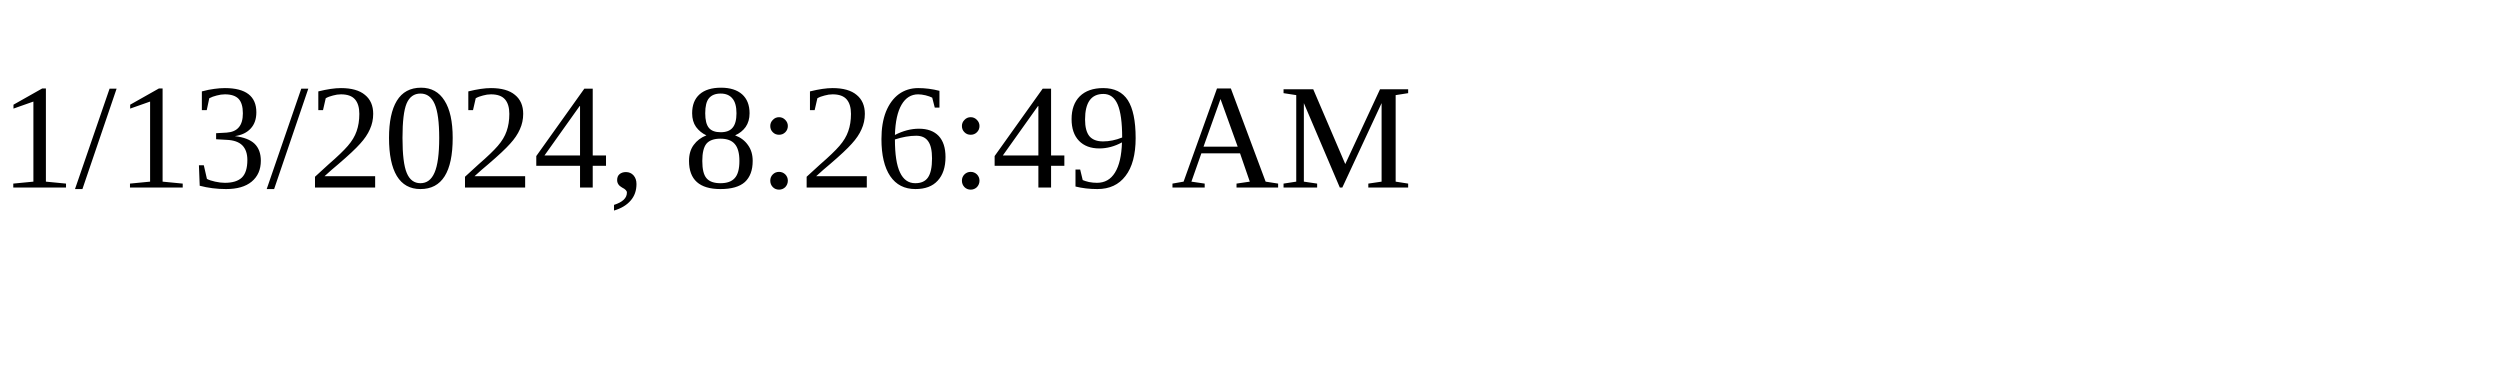
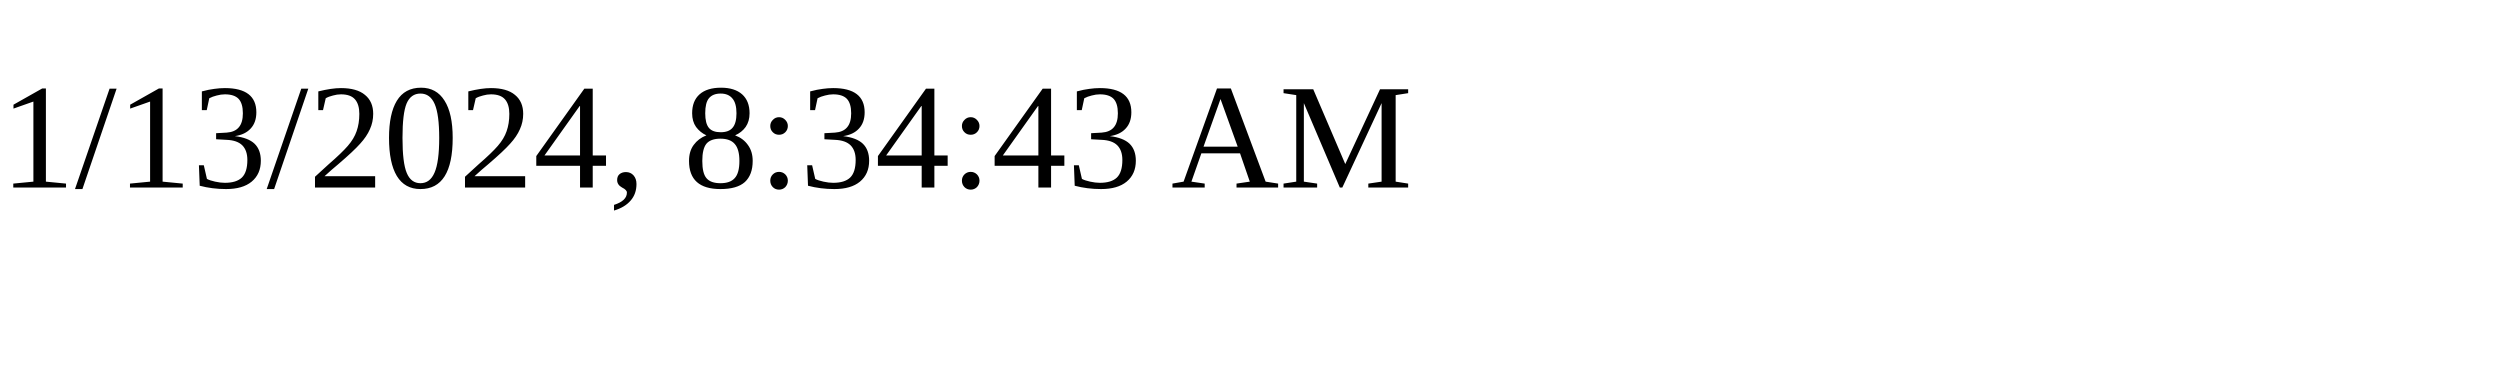
<svg xmlns="http://www.w3.org/2000/svg" height="30" width="200">
-   <text x="0" y="15">1/13/2024, 8:26:49 AM</text>
+   <text x="0" y="15">1/13/2024, 8:34:43 AM</text>
</svg>
